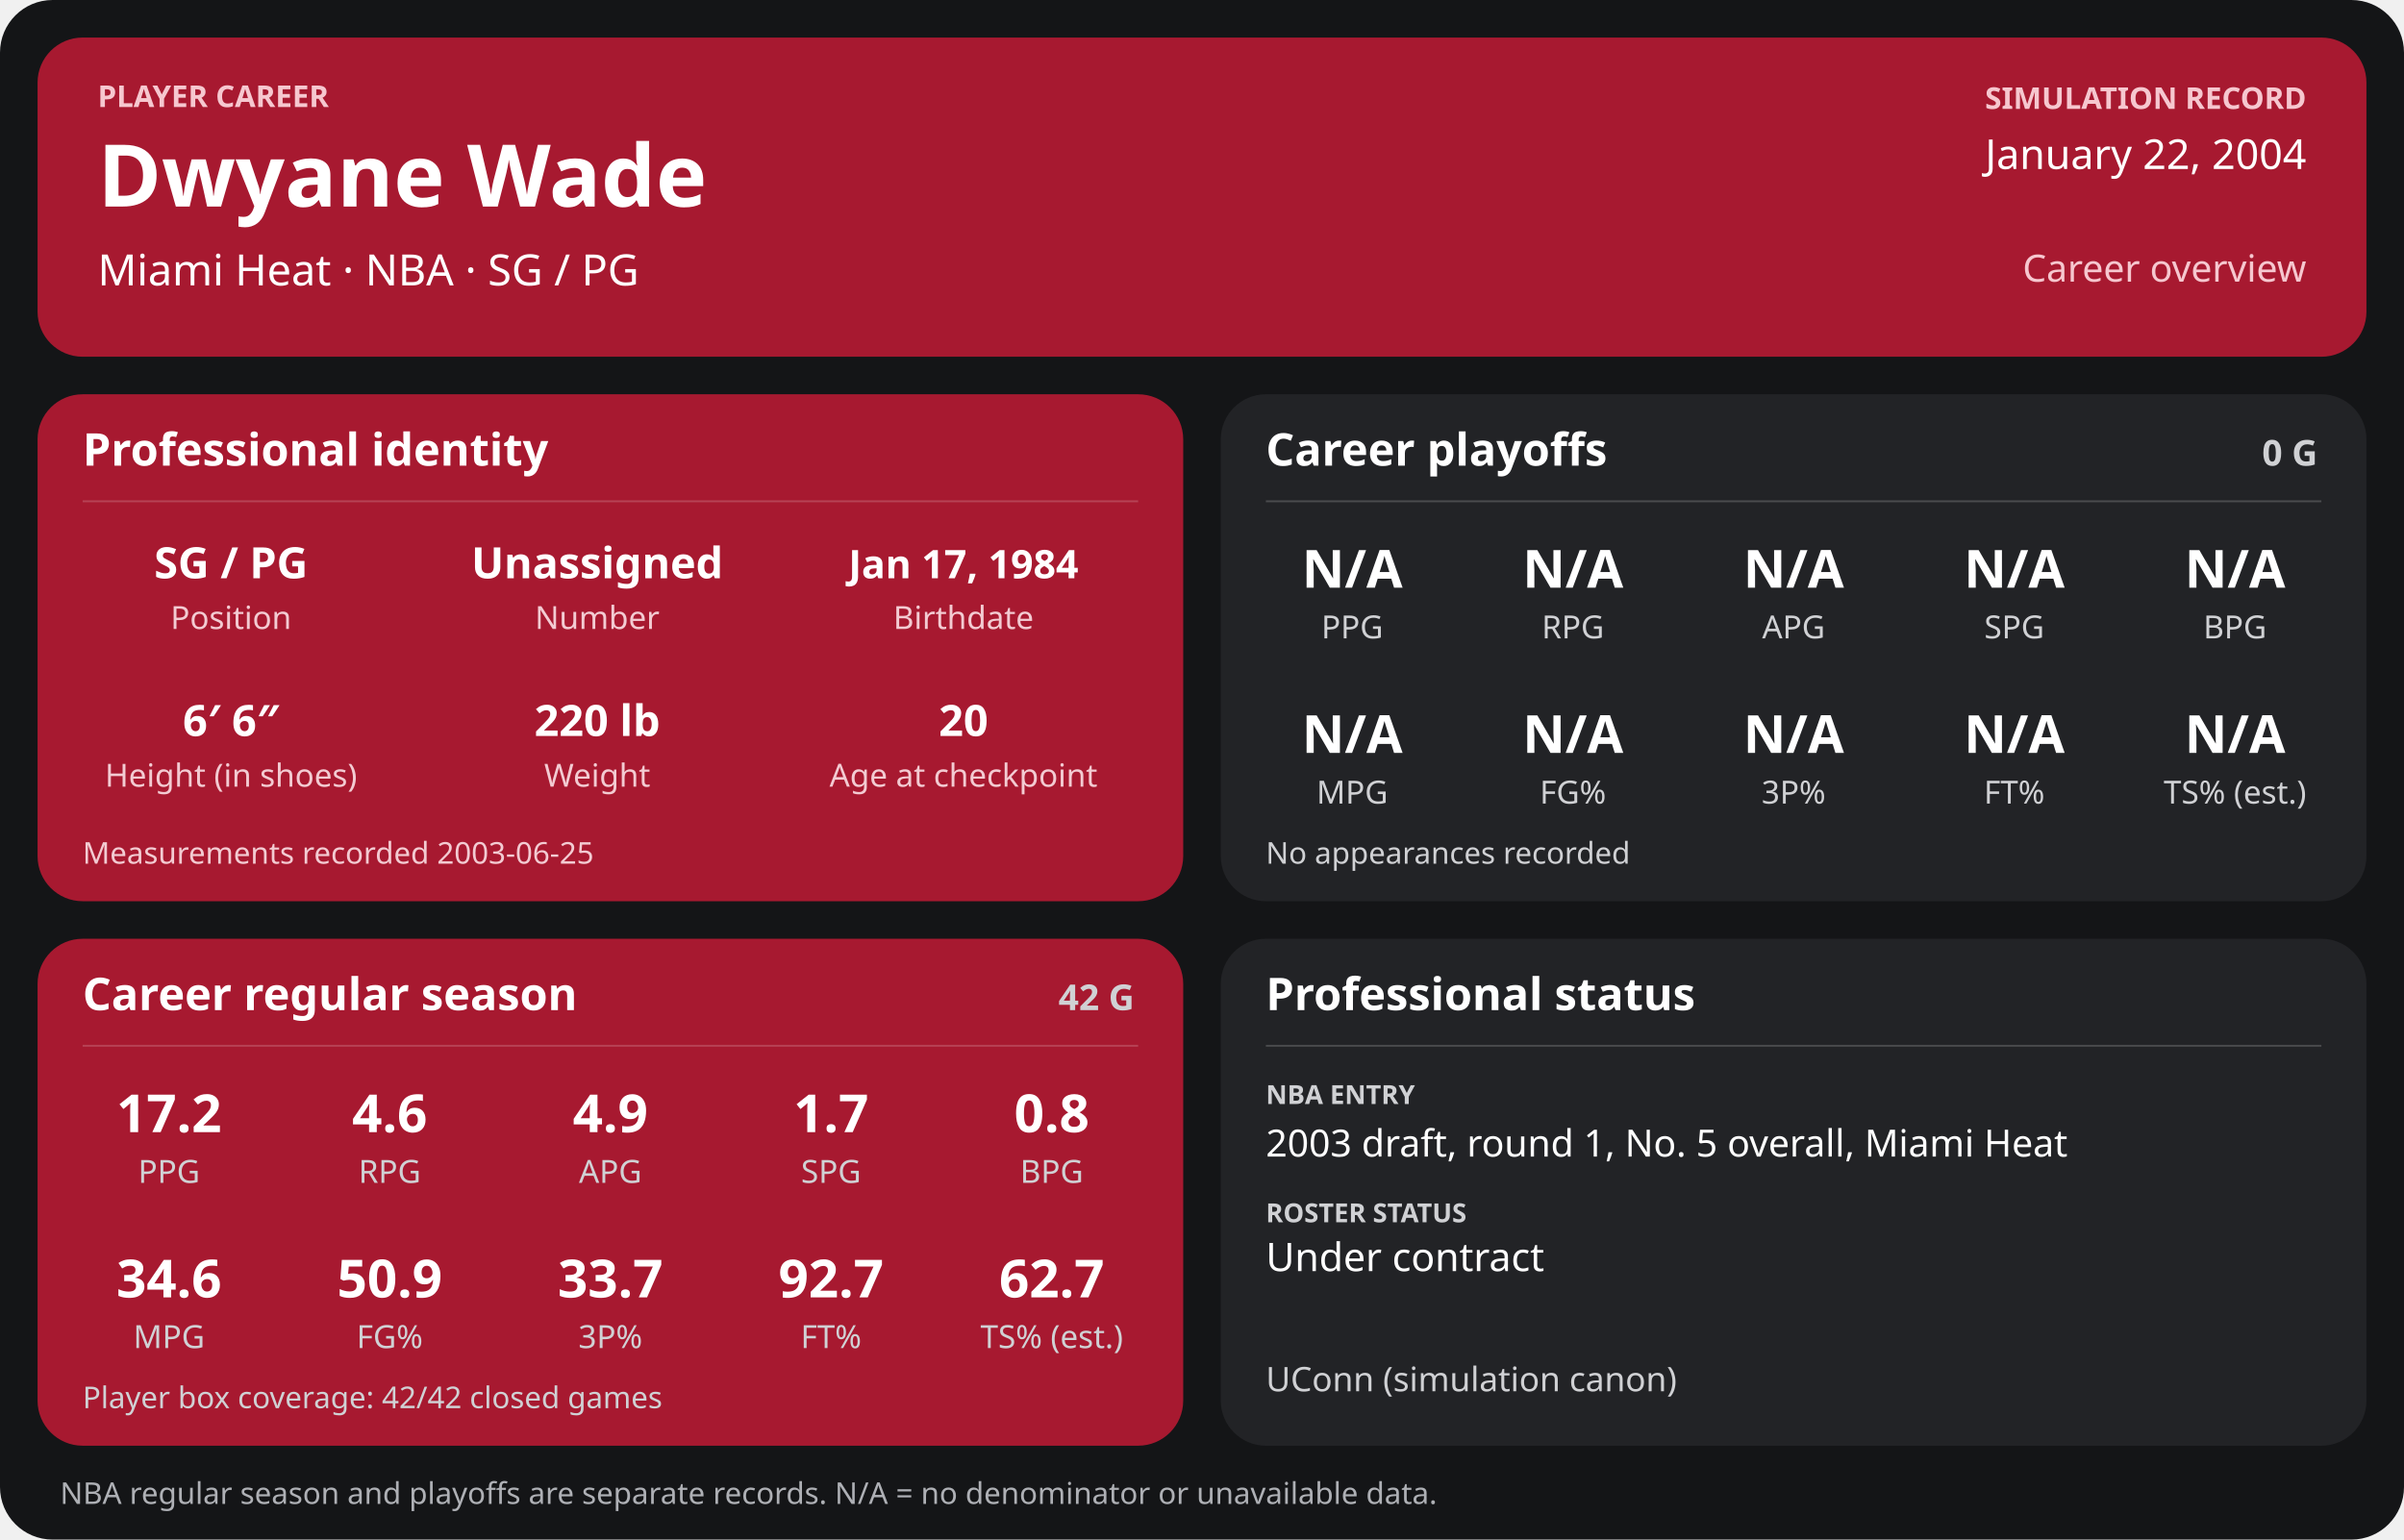
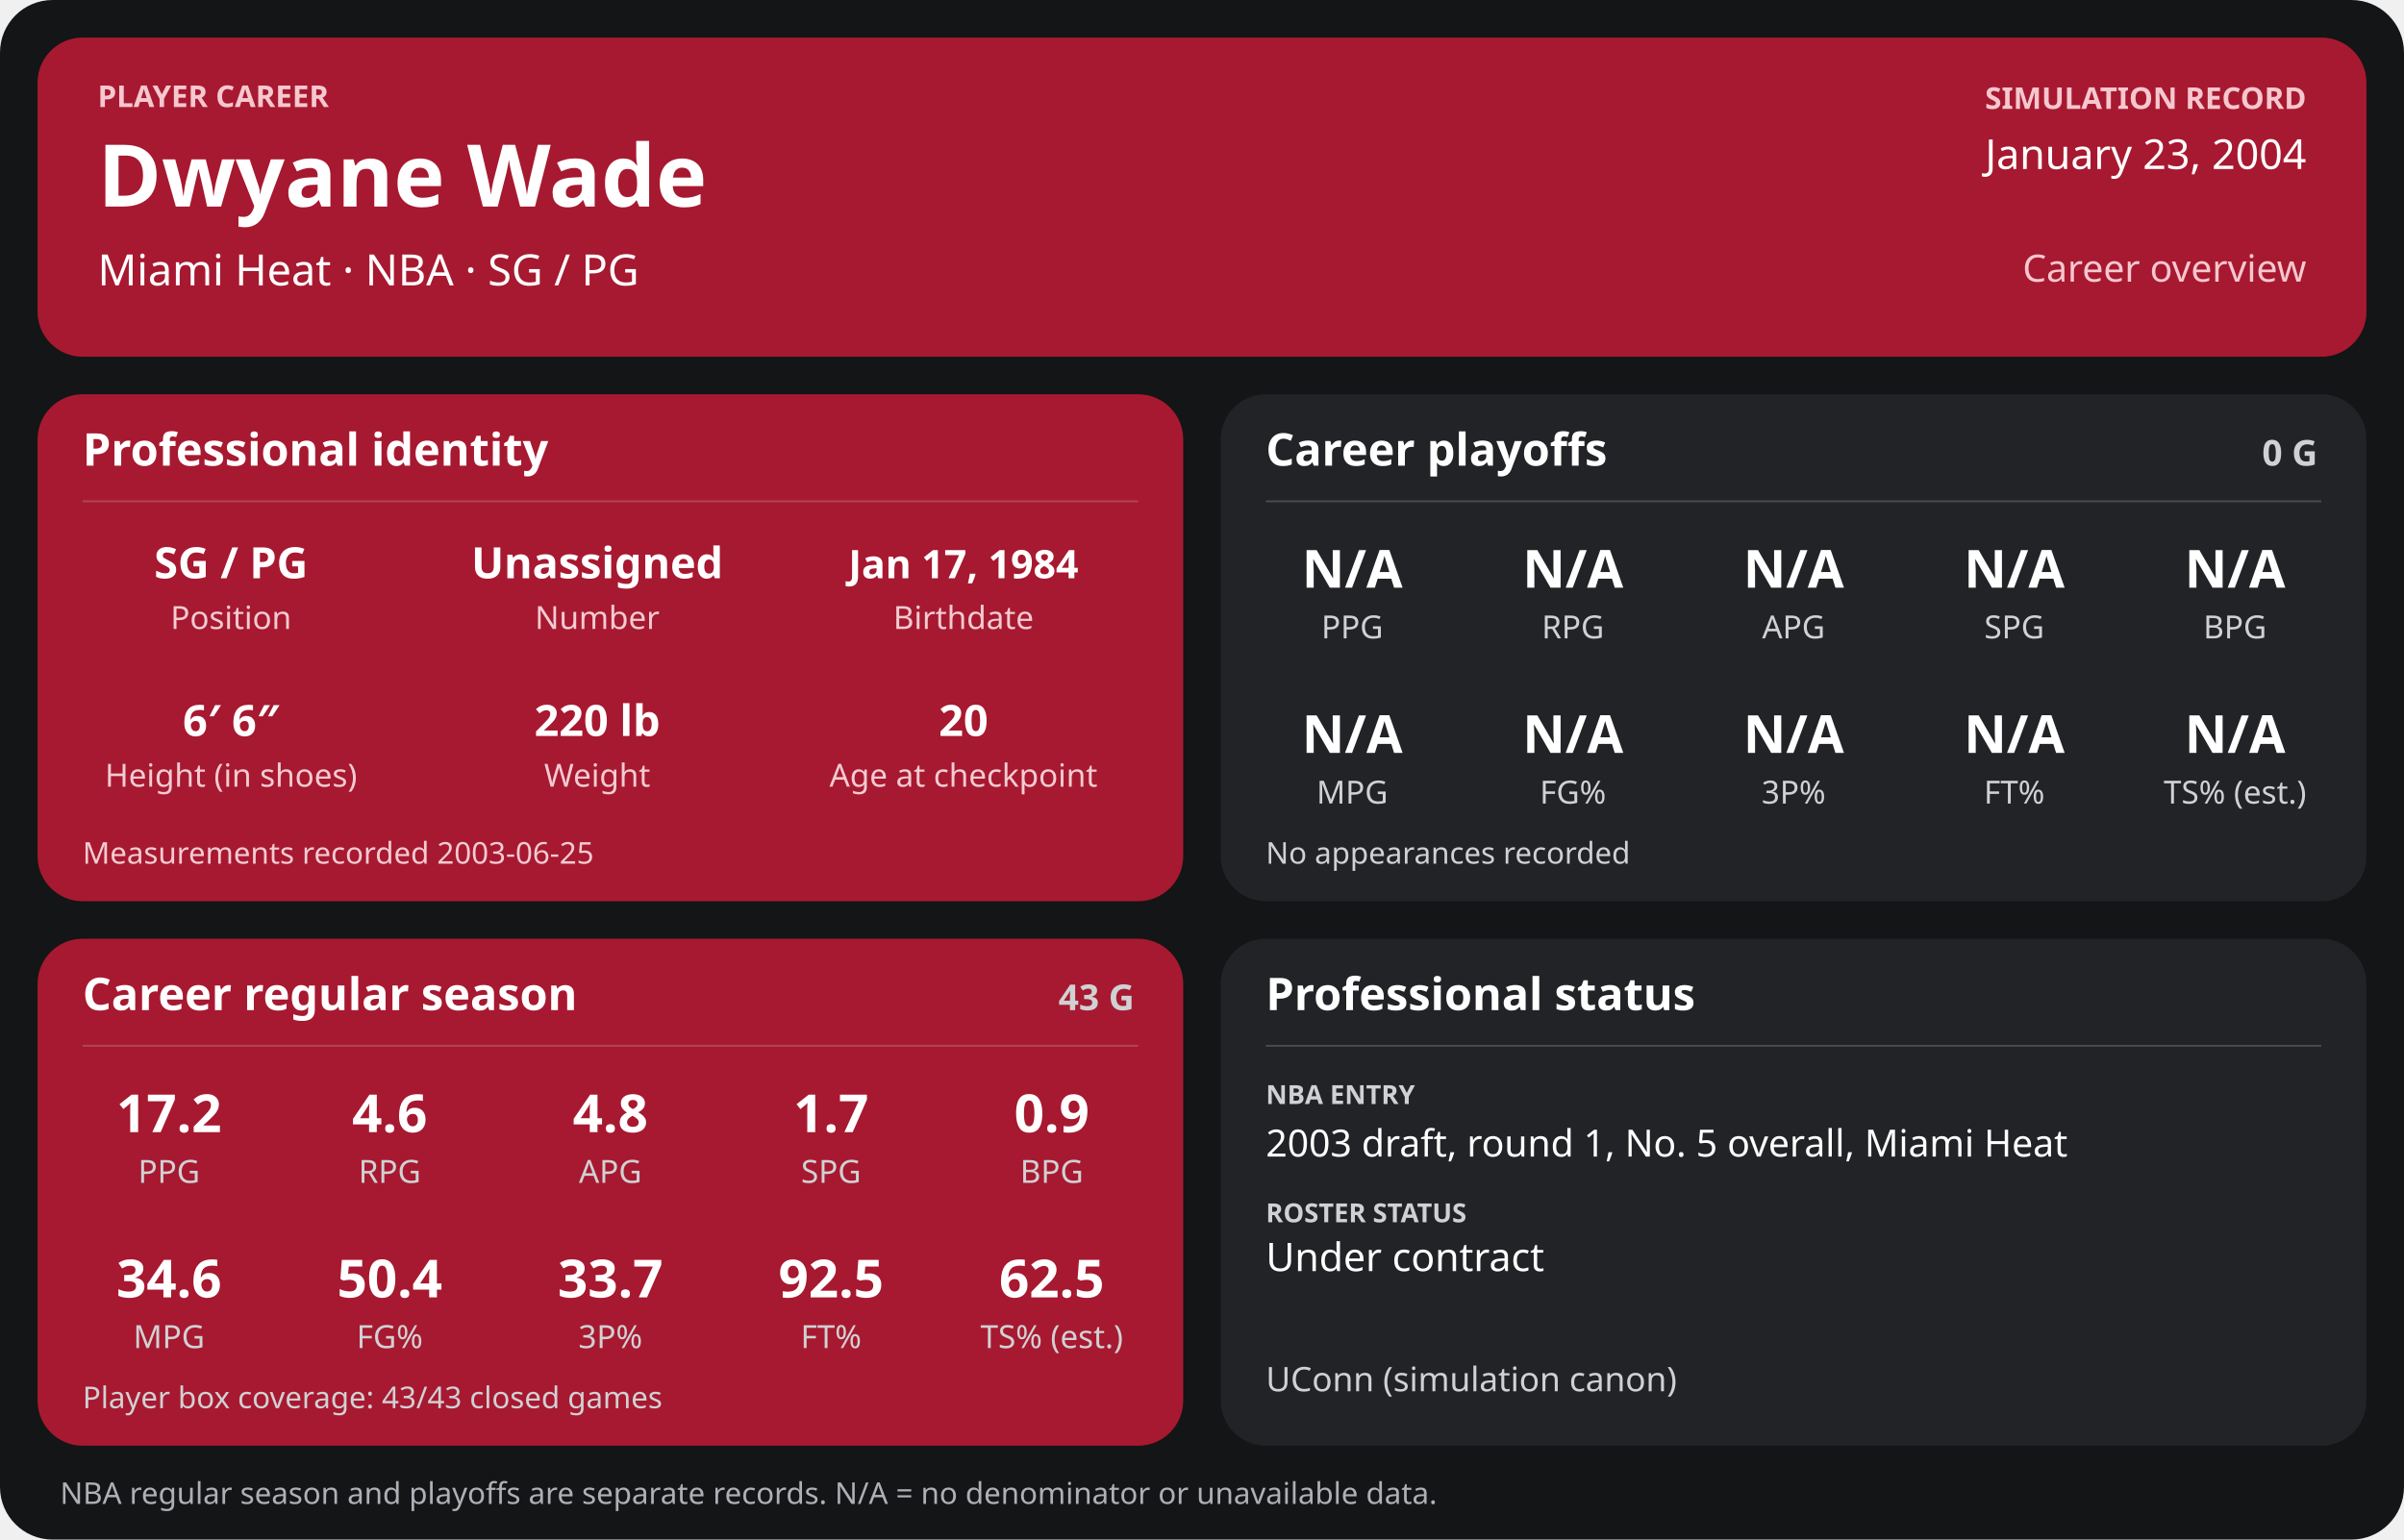
<svg xmlns="http://www.w3.org/2000/svg" width="1280" height="820" viewBox="0 0 1280 820" role="img" aria-labelledby="title desc">
  <rect width="1280" height="820" rx="28" fill="#141517" />
  <g>
    <rect x="20" y="20" width="1240" height="170" rx="24" fill="#a71930" />
    <text x="52" y="57" font-family="sans-serif" fill="#f6c7cf" font-size="16" font-weight="700" text-anchor="start">PLAYER CAREER</text>
    <text x="52" y="110" font-family="sans-serif" fill="#ffffff" font-size="46" font-weight="700" text-anchor="start">Dwyane Wade</text>
    <text x="52" y="152" font-family="sans-serif" fill="#ffffff" font-size="23" font-weight="400" text-anchor="start">Miami Heat  ·  NBA  ·  SG / PG</text>
    <text x="1228" y="58" font-family="sans-serif" fill="#f6c7cf" font-size="16" font-weight="700" text-anchor="end">SIMULATION RECORD</text>
-     <text x="1228" y="90" font-family="sans-serif" fill="#ffffff" font-size="22" font-weight="500" text-anchor="end">January 22, 2004</text>
+     <text x="1228" y="90" font-family="sans-serif" fill="#ffffff" font-size="22" font-weight="500" text-anchor="end">January 23, 2004</text>
    <text x="1228" y="150" font-family="sans-serif" fill="#f6c7cf" font-size="20" font-weight="500" text-anchor="end">Career overview</text>
    <rect x="20" y="210" width="610" height="270" rx="24" fill="#a71930" />
    <text x="44" y="248" font-family="sans-serif" fill="#ffffff" font-size="24" font-weight="700" text-anchor="start">Professional identity</text>
    <line x1="44" y1="267" x2="606" y2="267" stroke="#ffffff" stroke-opacity="0.18" />
    <text x="123" y="308" font-family="sans-serif" fill="#ffffff" font-size="23" font-weight="600" text-anchor="middle">SG / PG</text>
    <text x="123" y="335" font-family="sans-serif" fill="#f3cbd2" font-size="17" font-weight="400" text-anchor="middle">Position</text>
    <text x="318" y="308" font-family="sans-serif" fill="#ffffff" font-size="23" font-weight="600" text-anchor="middle">Unassigned</text>
    <text x="318" y="335" font-family="sans-serif" fill="#f3cbd2" font-size="17" font-weight="400" text-anchor="middle">Number</text>
    <text x="513" y="308" font-family="sans-serif" fill="#ffffff" font-size="21" font-weight="600" text-anchor="middle">Jan 17, 1984</text>
    <text x="513" y="335" font-family="sans-serif" fill="#f3cbd2" font-size="17" font-weight="400" text-anchor="middle">Birthdate</text>
    <text x="123" y="392" font-family="sans-serif" fill="#ffffff" font-size="23" font-weight="600" text-anchor="middle">6′ 6″</text>
    <text x="123" y="419" font-family="sans-serif" fill="#f3cbd2" font-size="17" font-weight="400" text-anchor="middle">Height (in shoes)</text>
    <text x="318" y="392" font-family="sans-serif" fill="#ffffff" font-size="23" font-weight="600" text-anchor="middle">220 lb</text>
    <text x="318" y="419" font-family="sans-serif" fill="#f3cbd2" font-size="17" font-weight="400" text-anchor="middle">Weight</text>
    <text x="513" y="392" font-family="sans-serif" fill="#ffffff" font-size="23" font-weight="600" text-anchor="middle">20</text>
    <text x="513" y="419" font-family="sans-serif" fill="#f3cbd2" font-size="17" font-weight="400" text-anchor="middle">Age at checkpoint</text>
    <text x="44" y="460" font-family="sans-serif" fill="#f3cbd2" font-size="16" font-weight="400" text-anchor="start">Measurements recorded 2003-06-25</text>
    <rect x="650" y="210" width="610" height="270" rx="24" fill="#222326" />
    <text x="674" y="248" font-family="sans-serif" fill="#ffffff" font-size="24" font-weight="700" text-anchor="start">Career playoffs</text>
    <text x="1234" y="248" font-family="sans-serif" fill="#d0d1d4" font-size="19" font-weight="700" text-anchor="end">0 G</text>
    <line x1="674" y1="267" x2="1236" y2="267" stroke="#ffffff" stroke-opacity="0.18" />
    <text x="720.0" y="313" font-family="sans-serif" fill="#ffffff" font-size="28" font-weight="600" text-anchor="middle">N/A</text>
    <text x="720.0" y="340" font-family="sans-serif" fill="#d0d1d4" font-size="17" font-weight="400" text-anchor="middle">PPG</text>
    <text x="837.5" y="313" font-family="sans-serif" fill="#ffffff" font-size="28" font-weight="600" text-anchor="middle">N/A</text>
    <text x="837.5" y="340" font-family="sans-serif" fill="#d0d1d4" font-size="17" font-weight="400" text-anchor="middle">RPG</text>
    <text x="955.0" y="313" font-family="sans-serif" fill="#ffffff" font-size="28" font-weight="600" text-anchor="middle">N/A</text>
    <text x="955.0" y="340" font-family="sans-serif" fill="#d0d1d4" font-size="17" font-weight="400" text-anchor="middle">APG</text>
    <text x="1072.5" y="313" font-family="sans-serif" fill="#ffffff" font-size="28" font-weight="600" text-anchor="middle">N/A</text>
    <text x="1072.5" y="340" font-family="sans-serif" fill="#d0d1d4" font-size="17" font-weight="400" text-anchor="middle">SPG</text>
    <text x="1190.0" y="313" font-family="sans-serif" fill="#ffffff" font-size="28" font-weight="600" text-anchor="middle">N/A</text>
    <text x="1190.0" y="340" font-family="sans-serif" fill="#d0d1d4" font-size="17" font-weight="400" text-anchor="middle">BPG</text>
    <text x="720.0" y="401" font-family="sans-serif" fill="#ffffff" font-size="28" font-weight="600" text-anchor="middle">N/A</text>
    <text x="720.0" y="428" font-family="sans-serif" fill="#d0d1d4" font-size="17" font-weight="400" text-anchor="middle">MPG</text>
    <text x="837.5" y="401" font-family="sans-serif" fill="#ffffff" font-size="28" font-weight="600" text-anchor="middle">N/A</text>
    <text x="837.5" y="428" font-family="sans-serif" fill="#d0d1d4" font-size="17" font-weight="400" text-anchor="middle">FG%</text>
    <text x="955.0" y="401" font-family="sans-serif" fill="#ffffff" font-size="28" font-weight="600" text-anchor="middle">N/A</text>
    <text x="955.0" y="428" font-family="sans-serif" fill="#d0d1d4" font-size="17" font-weight="400" text-anchor="middle">3P%</text>
    <text x="1072.5" y="401" font-family="sans-serif" fill="#ffffff" font-size="28" font-weight="600" text-anchor="middle">N/A</text>
    <text x="1072.5" y="428" font-family="sans-serif" fill="#d0d1d4" font-size="17" font-weight="400" text-anchor="middle">FT%</text>
    <text x="1190.0" y="401" font-family="sans-serif" fill="#ffffff" font-size="28" font-weight="600" text-anchor="middle">N/A</text>
    <text x="1190.0" y="428" font-family="sans-serif" fill="#d0d1d4" font-size="17" font-weight="400" text-anchor="middle">TS% (est.)</text>
    <text x="674" y="460" font-family="sans-serif" fill="#d0d1d4" font-size="16" font-weight="400" text-anchor="start">No appearances recorded</text>
    <rect x="20" y="500" width="610" height="270" rx="24" fill="#a71930" />
    <text x="44" y="538" font-family="sans-serif" fill="#ffffff" font-size="24" font-weight="700" text-anchor="start">Career regular season</text>
-     <text x="604" y="538" font-family="sans-serif" fill="#d0d1d4" font-size="19" font-weight="700" text-anchor="end">42 G</text>
+     <text x="604" y="538" font-family="sans-serif" fill="#d0d1d4" font-size="19" font-weight="700" text-anchor="end">43 G</text>
    <line x1="44" y1="557" x2="606" y2="557" stroke="#ffffff" stroke-opacity="0.18" />
    <text x="90.0" y="603" font-family="sans-serif" fill="#ffffff" font-size="28" font-weight="600" text-anchor="middle">17.2</text>
    <text x="90.0" y="630" font-family="sans-serif" fill="#d0d1d4" font-size="17" font-weight="400" text-anchor="middle">PPG</text>
    <text x="207.5" y="603" font-family="sans-serif" fill="#ffffff" font-size="28" font-weight="600" text-anchor="middle">4.6</text>
    <text x="207.5" y="630" font-family="sans-serif" fill="#d0d1d4" font-size="17" font-weight="400" text-anchor="middle">RPG</text>
-     <text x="325.0" y="603" font-family="sans-serif" fill="#ffffff" font-size="28" font-weight="600" text-anchor="middle">4.9</text>
+     <text x="325.0" y="603" font-family="sans-serif" fill="#ffffff" font-size="28" font-weight="600" text-anchor="middle">4.8</text>
    <text x="325.0" y="630" font-family="sans-serif" fill="#d0d1d4" font-size="17" font-weight="400" text-anchor="middle">APG</text>
    <text x="442.5" y="603" font-family="sans-serif" fill="#ffffff" font-size="28" font-weight="600" text-anchor="middle">1.7</text>
    <text x="442.5" y="630" font-family="sans-serif" fill="#d0d1d4" font-size="17" font-weight="400" text-anchor="middle">SPG</text>
-     <text x="560.0" y="603" font-family="sans-serif" fill="#ffffff" font-size="28" font-weight="600" text-anchor="middle">0.8</text>
+     <text x="560.0" y="603" font-family="sans-serif" fill="#ffffff" font-size="28" font-weight="600" text-anchor="middle">0.9</text>
    <text x="560.0" y="630" font-family="sans-serif" fill="#d0d1d4" font-size="17" font-weight="400" text-anchor="middle">BPG</text>
    <text x="90.0" y="691" font-family="sans-serif" fill="#ffffff" font-size="28" font-weight="600" text-anchor="middle">34.6</text>
    <text x="90.0" y="718" font-family="sans-serif" fill="#d0d1d4" font-size="17" font-weight="400" text-anchor="middle">MPG</text>
-     <text x="207.5" y="691" font-family="sans-serif" fill="#ffffff" font-size="28" font-weight="600" text-anchor="middle">50.9</text>
+     <text x="207.5" y="691" font-family="sans-serif" fill="#ffffff" font-size="28" font-weight="600" text-anchor="middle">50.4</text>
    <text x="207.5" y="718" font-family="sans-serif" fill="#d0d1d4" font-size="17" font-weight="400" text-anchor="middle">FG%</text>
    <text x="325.0" y="691" font-family="sans-serif" fill="#ffffff" font-size="28" font-weight="600" text-anchor="middle">33.7</text>
    <text x="325.0" y="718" font-family="sans-serif" fill="#d0d1d4" font-size="17" font-weight="400" text-anchor="middle">3P%</text>
-     <text x="442.5" y="691" font-family="sans-serif" fill="#ffffff" font-size="28" font-weight="600" text-anchor="middle">92.7</text>
+     <text x="442.5" y="691" font-family="sans-serif" fill="#ffffff" font-size="28" font-weight="600" text-anchor="middle">92.5</text>
    <text x="442.5" y="718" font-family="sans-serif" fill="#d0d1d4" font-size="17" font-weight="400" text-anchor="middle">FT%</text>
-     <text x="560.0" y="691" font-family="sans-serif" fill="#ffffff" font-size="28" font-weight="600" text-anchor="middle">62.7</text>
+     <text x="560.0" y="691" font-family="sans-serif" fill="#ffffff" font-size="28" font-weight="600" text-anchor="middle">62.5</text>
    <text x="560.0" y="718" font-family="sans-serif" fill="#d0d1d4" font-size="17" font-weight="400" text-anchor="middle">TS% (est.)</text>
-     <text x="44" y="750" font-family="sans-serif" fill="#d0d1d4" font-size="16" font-weight="400" text-anchor="start">Player box coverage: 42/42 closed games</text>
+     <text x="44" y="750" font-family="sans-serif" fill="#d0d1d4" font-size="16" font-weight="400" text-anchor="start">Player box coverage: 43/43 closed games</text>
    <rect x="650" y="500" width="610" height="270" rx="24" fill="#222326" />
    <text x="674" y="538" font-family="sans-serif" fill="#ffffff" font-size="24" font-weight="700" text-anchor="start">Professional status</text>
    <line x1="674" y1="557" x2="1236" y2="557" stroke="#ffffff" stroke-opacity="0.18" />
    <text x="674" y="588" font-family="sans-serif" fill="#d0d1d4" font-size="14" font-weight="700" text-anchor="start">NBA ENTRY</text>
    <text x="674" y="616" font-family="sans-serif" fill="#ffffff" font-size="20" font-weight="500" text-anchor="start">2003 draft, round 1, No. 5 overall, Miami Heat</text>
    <text x="674" y="651" font-family="sans-serif" fill="#d0d1d4" font-size="14" font-weight="700" text-anchor="start">ROSTER STATUS</text>
    <text x="674" y="677" font-family="sans-serif" fill="#ffffff" font-size="21" font-weight="500" text-anchor="start">Under contract</text>
    <text x="674" y="741" font-family="sans-serif" fill="#d0d1d4" font-size="18" font-weight="400" text-anchor="start">UConn (simulation canon)</text>
    <text x="32" y="801" font-family="sans-serif" fill="#aeb0b5" font-size="16" font-weight="400" text-anchor="start">NBA regular season and playoffs are separate records. N/A = no denominator or unavailable data.</text>
  </g>
</svg>
